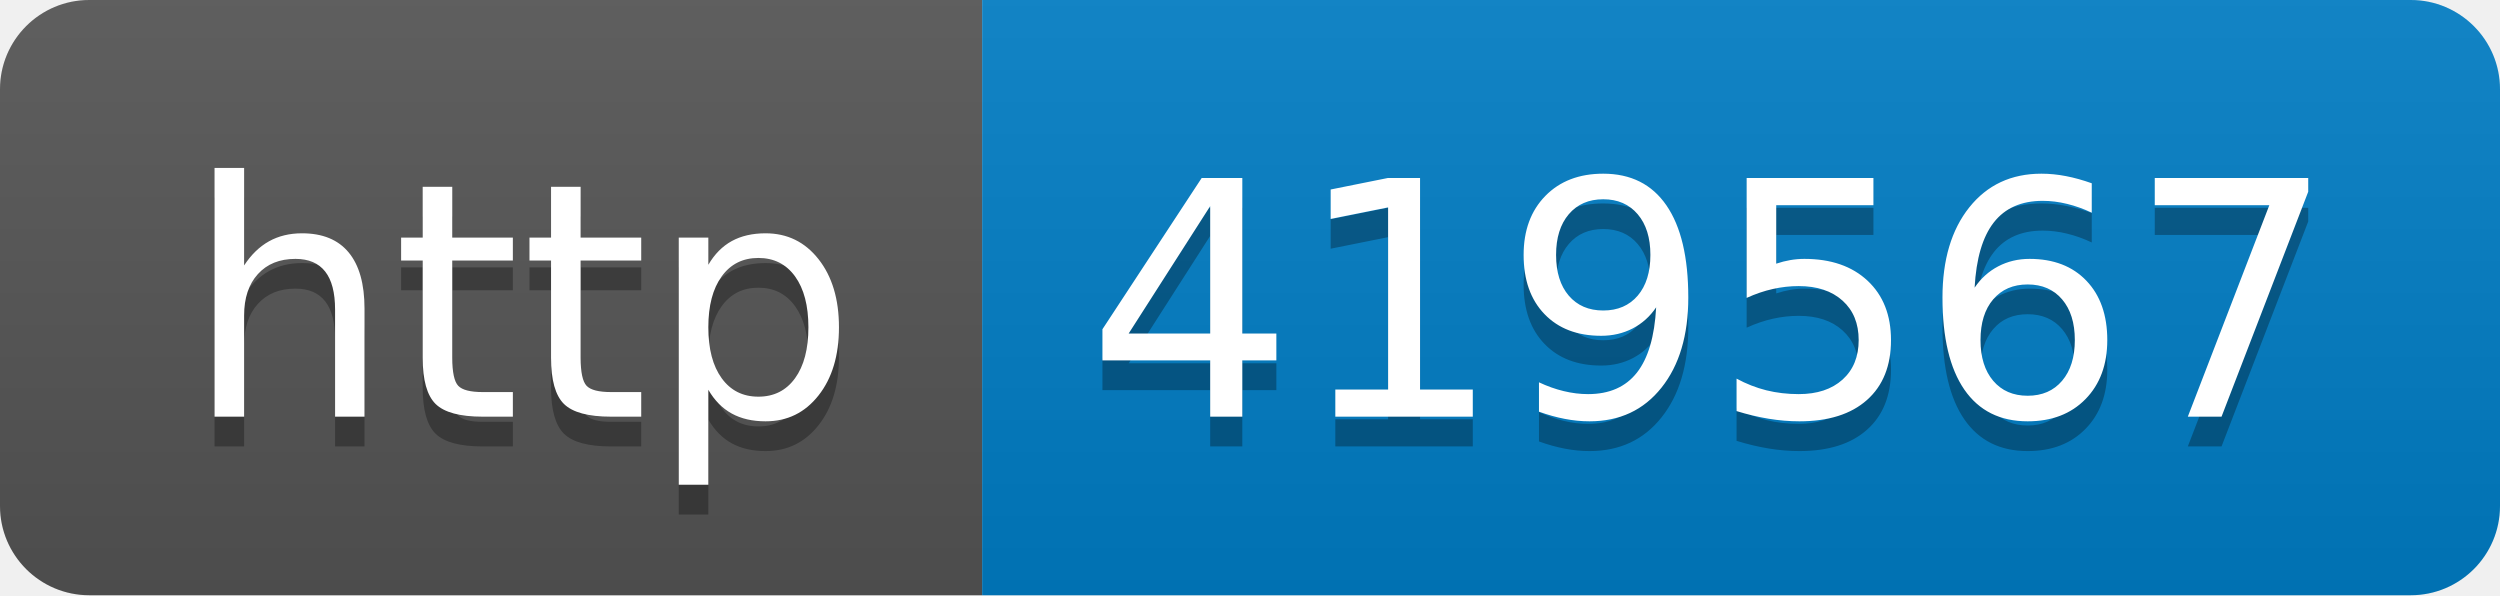
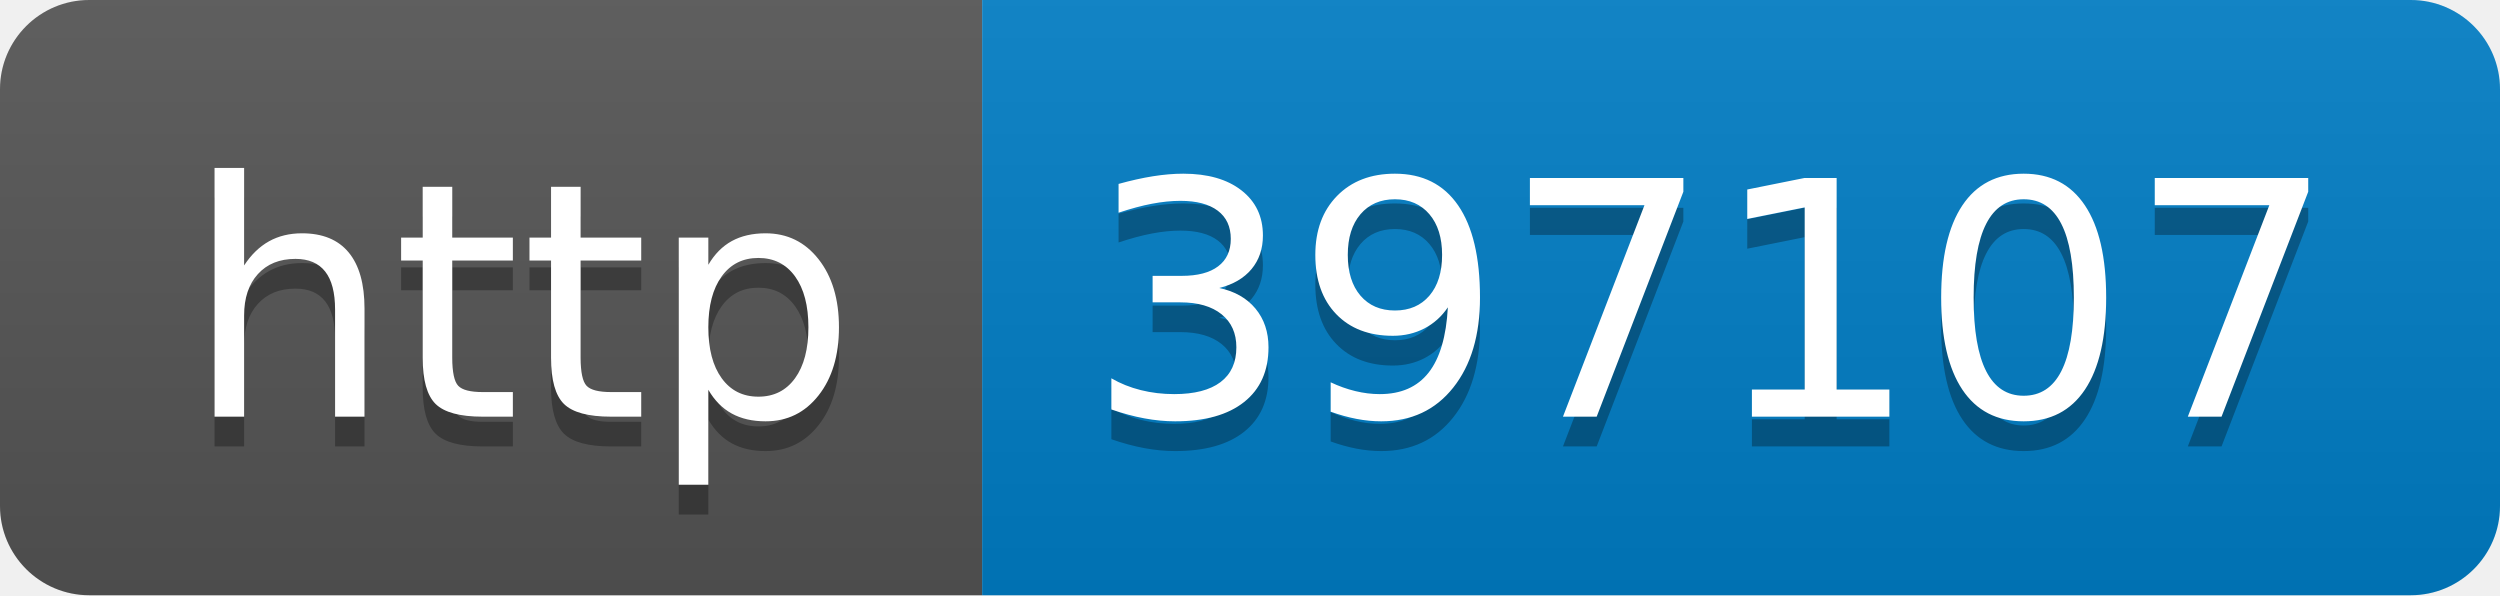
- <svg xmlns="http://www.w3.org/2000/svg" width="84" height="20" role="img" aria-label="http: 419567">
+ <svg xmlns="http://www.w3.org/2000/svg" width="84" height="20" role="img" aria-label="http: 397107">
  <linearGradient id="s" x2="0" y2="100%">
    <stop offset="0" stop-color="#bbb" stop-opacity=".1" />
    <stop offset="1" stop-opacity=".1" />
  </linearGradient>
  <clipPath id="r">
    <rect width="84" height="20" rx="3" fill="#fff" />
  </clipPath>
  <g clip-path="url(#r)">
    <rect width="33" height="20" fill="#555" />
    <rect x="33" width="51" height="20" fill="#007ec6" />
    <rect width="84" height="20" fill="url(#s)" />
  </g>
  <g fill="#fff" text-anchor="middle" font-family="Verdana,Geneva,DejaVu Sans,sans-serif" text-rendering="geometricPrecision" font-size="110">
    <text aria-hidden="true" x="175" y="150" fill="#010101" fill-opacity=".3" transform="scale(.1)" textLength="230">http</text>
    <text x="175" y="140" transform="scale(.1)" fill="#fff" textLength="230">http</text>
-     <text aria-hidden="true" x="575" y="150" fill="#010101" fill-opacity=".3" transform="scale(.1)" textLength="410">419567</text>
-     <text x="575" y="140" transform="scale(.1)" fill="#fff" textLength="410">419567</text>
+     <text aria-hidden="true" x="575" y="150" fill="#010101" fill-opacity=".3" transform="scale(.1)" textLength="410">397107</text>
+     <text x="575" y="140" transform="scale(.1)" fill="#fff" textLength="410">397107</text>
  </g>
</svg>
